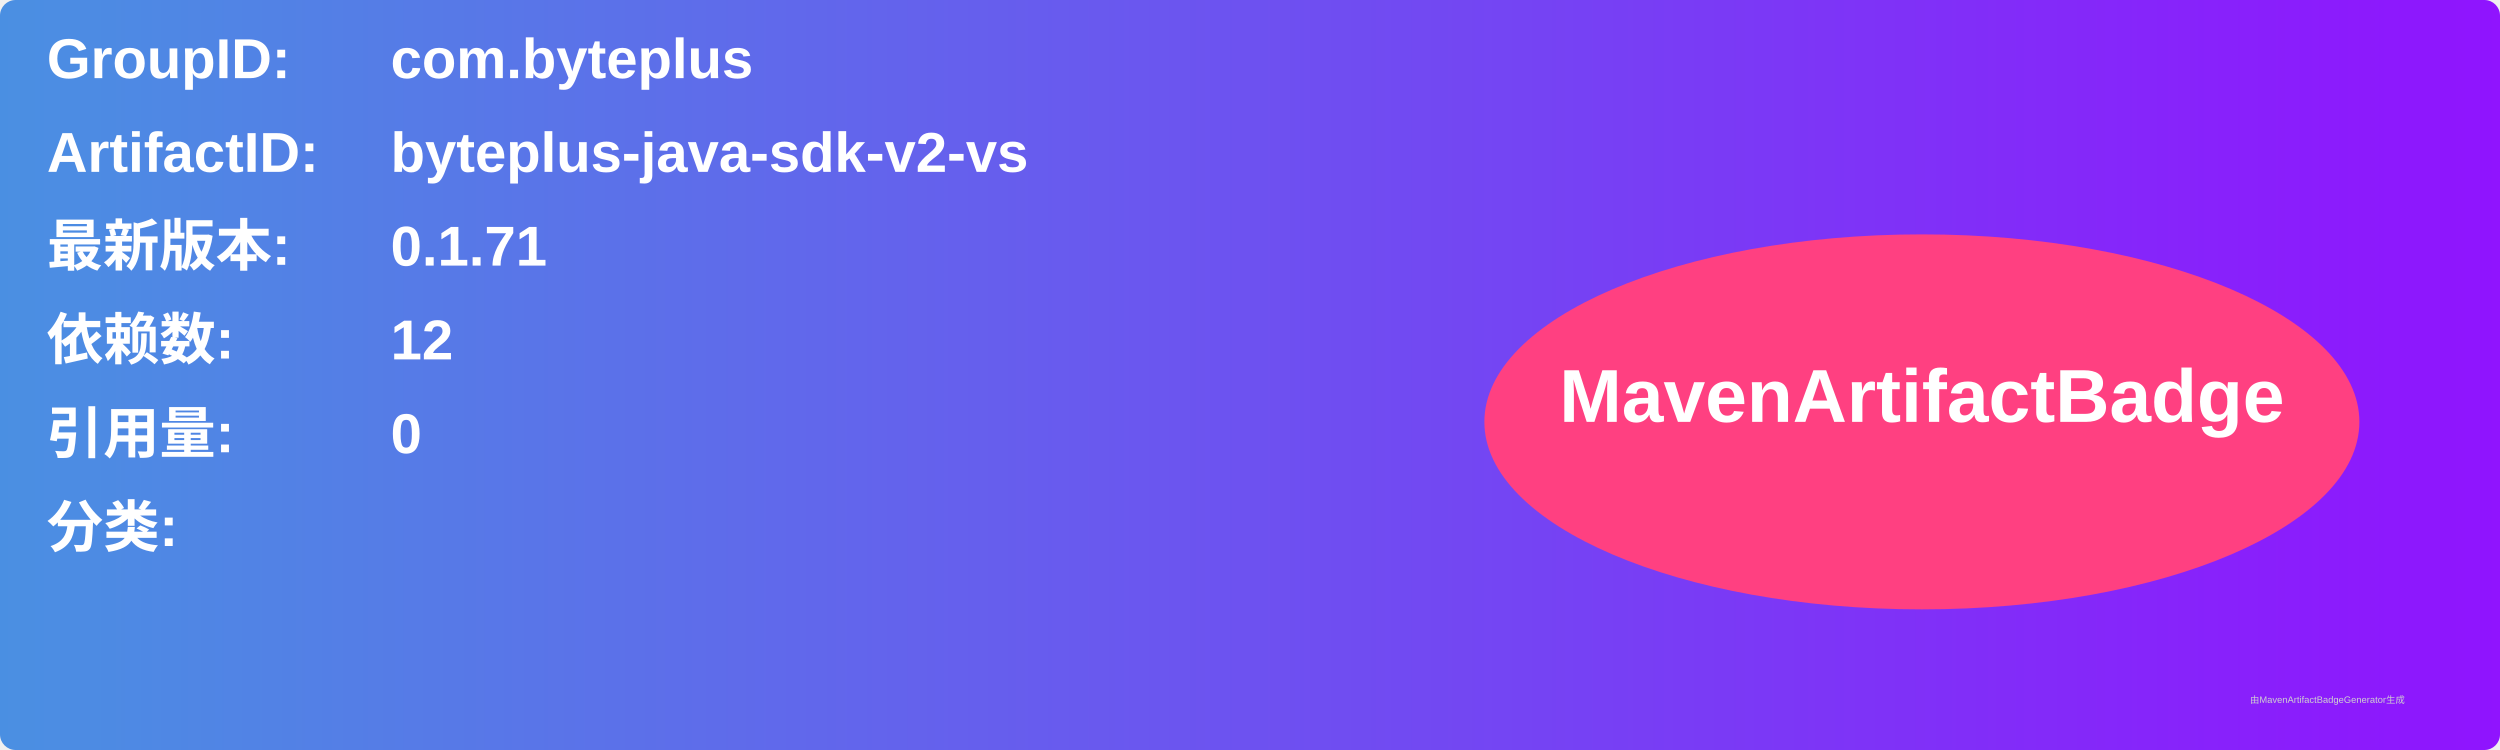
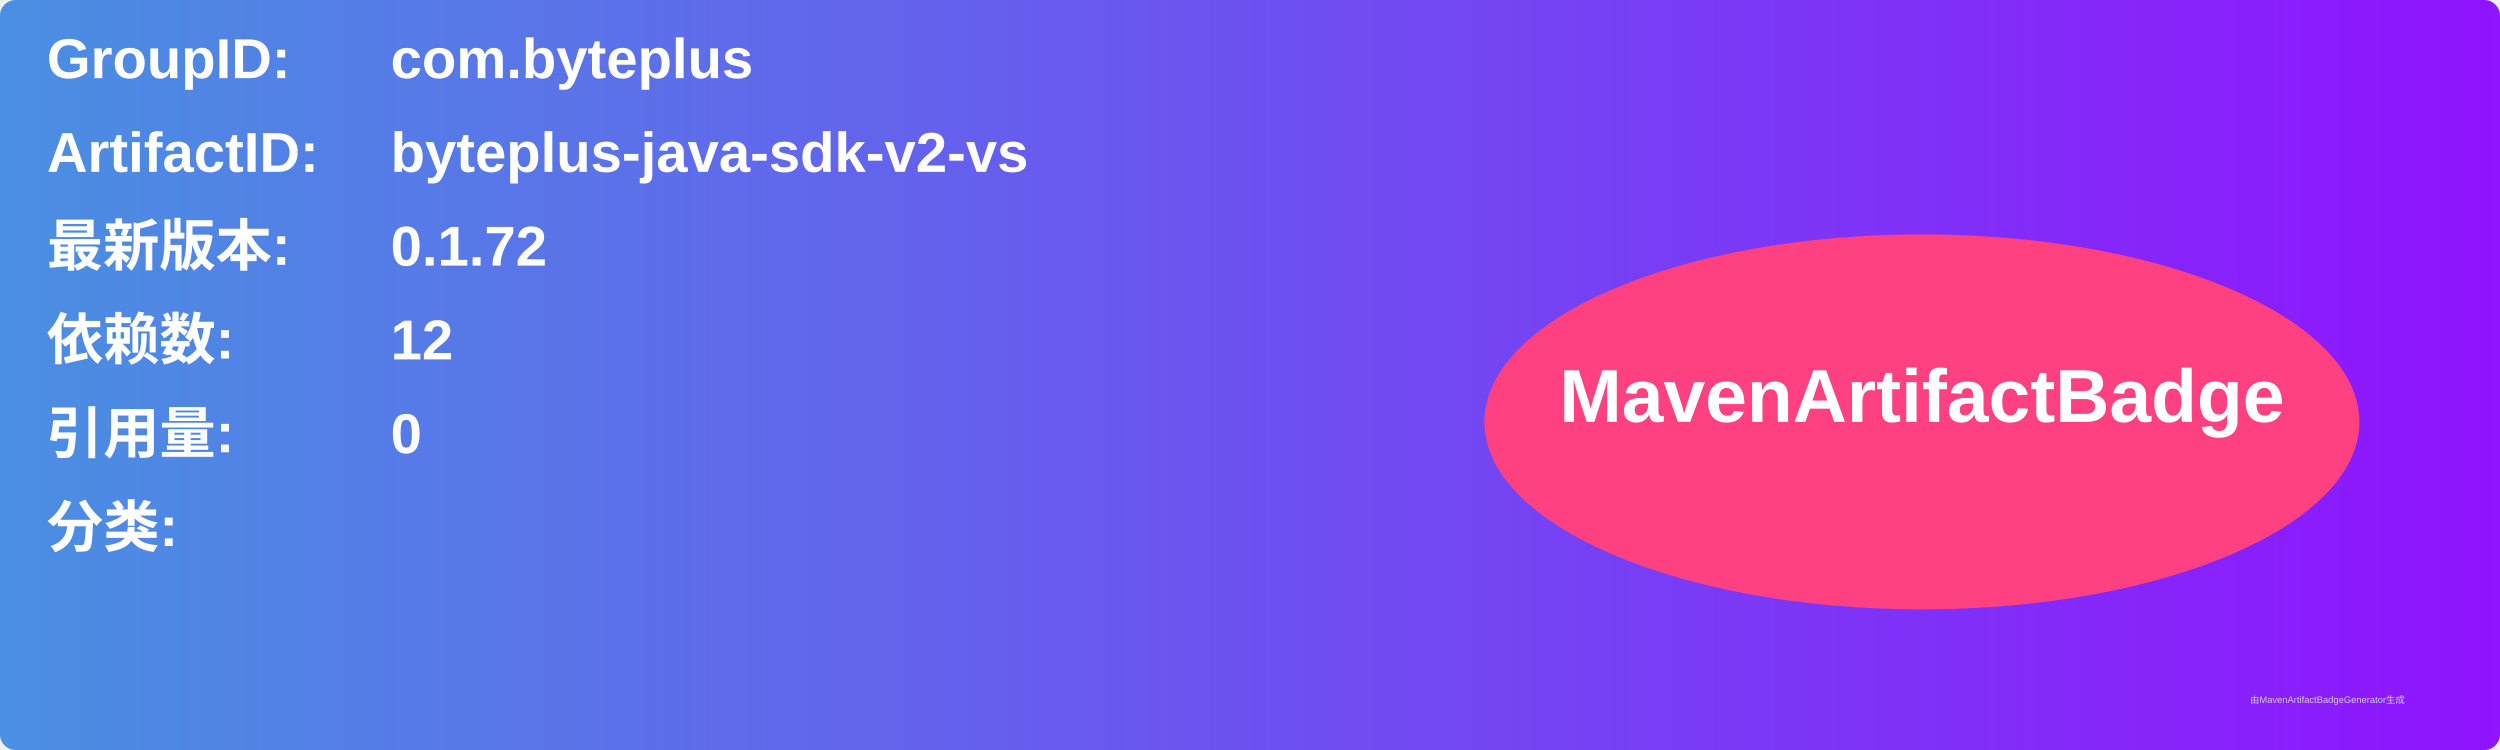
<svg xmlns="http://www.w3.org/2000/svg" width="800" height="240" viewBox="0 0 800 240">
  <linearGradient id="grad" x1="0%" y1="0%" x2="100%" y2="0%">
    <stop offset="0%" stop-color="#4a90e2" />
    <stop offset="100%" stop-color="#9013fe" />
  </linearGradient>
  <rect width="100%" height="100%" rx="5" ry="5" fill="url(#grad)" />
  <g transform="translate(15, 15)">
    <text x="0" y="10" font-family="Arial" font-size="18" fill="white" font-weight="bold" width="260">GroupID:</text>
    <text x="110" y="10" font-family="Arial" font-size="18" fill="white" font-weight="bold" width="460">com.byteplus</text>
    <text x="0" y="40" font-family="Arial" font-size="18" fill="white" font-weight="bold" width="260">ArtifactID:</text>
    <text x="110" y="40" font-family="Arial" font-size="18" fill="white" font-weight="bold" width="460">byteplus-java-sdk-v2-vs</text>
    <text x="0" y="70" font-family="Arial" font-size="18" fill="white" font-weight="bold">最新版本:</text>
    <text x="110" y="70" font-family="Arial" font-size="18" fill="white" font-weight="bold">
-       <tspan font-weight="bold">0.1.71</tspan>
+       <tspan font-weight="bold">0.1.72</tspan>
    </text>
    <text x="0" y="100" font-family="Arial" font-size="18" fill="white" font-weight="bold">依赖数: </text>
    <text x="110" y="100" font-family="Arial" font-size="18" fill="white">
      <tspan font-weight="bold">12</tspan>
    </text>
    <text x="0" y="130" font-family="Arial" font-size="18" fill="white" font-weight="bold">引用量: </text>
    <text x="110" y="130" font-family="Arial" font-size="18" fill="white">
      <tspan font-weight="bold">0</tspan>
    </text>
    <text x="0" y="160" font-family="Arial" font-size="18" fill="white" font-weight="bold">分类:</text>
    <text x="10" y="190" font-family="Arial" font-size="10" fill="white">
      <tspan font-weight="bold" />
    </text>
    <ellipse cx="600" cy="120" rx="140" ry="60" fill="#ff4081" />
    <text x="600" y="120" text-anchor="middle" font-family="Arial" font-size="24" fill="white" font-weight="bold">MavenArtifactBadge</text>
  </g>
  <text x="720" y="225" font-family="Arial" font-size="3" fill="#d0d0d0">由MavenArtifactBadgeGenerator生成</text>
</svg>
